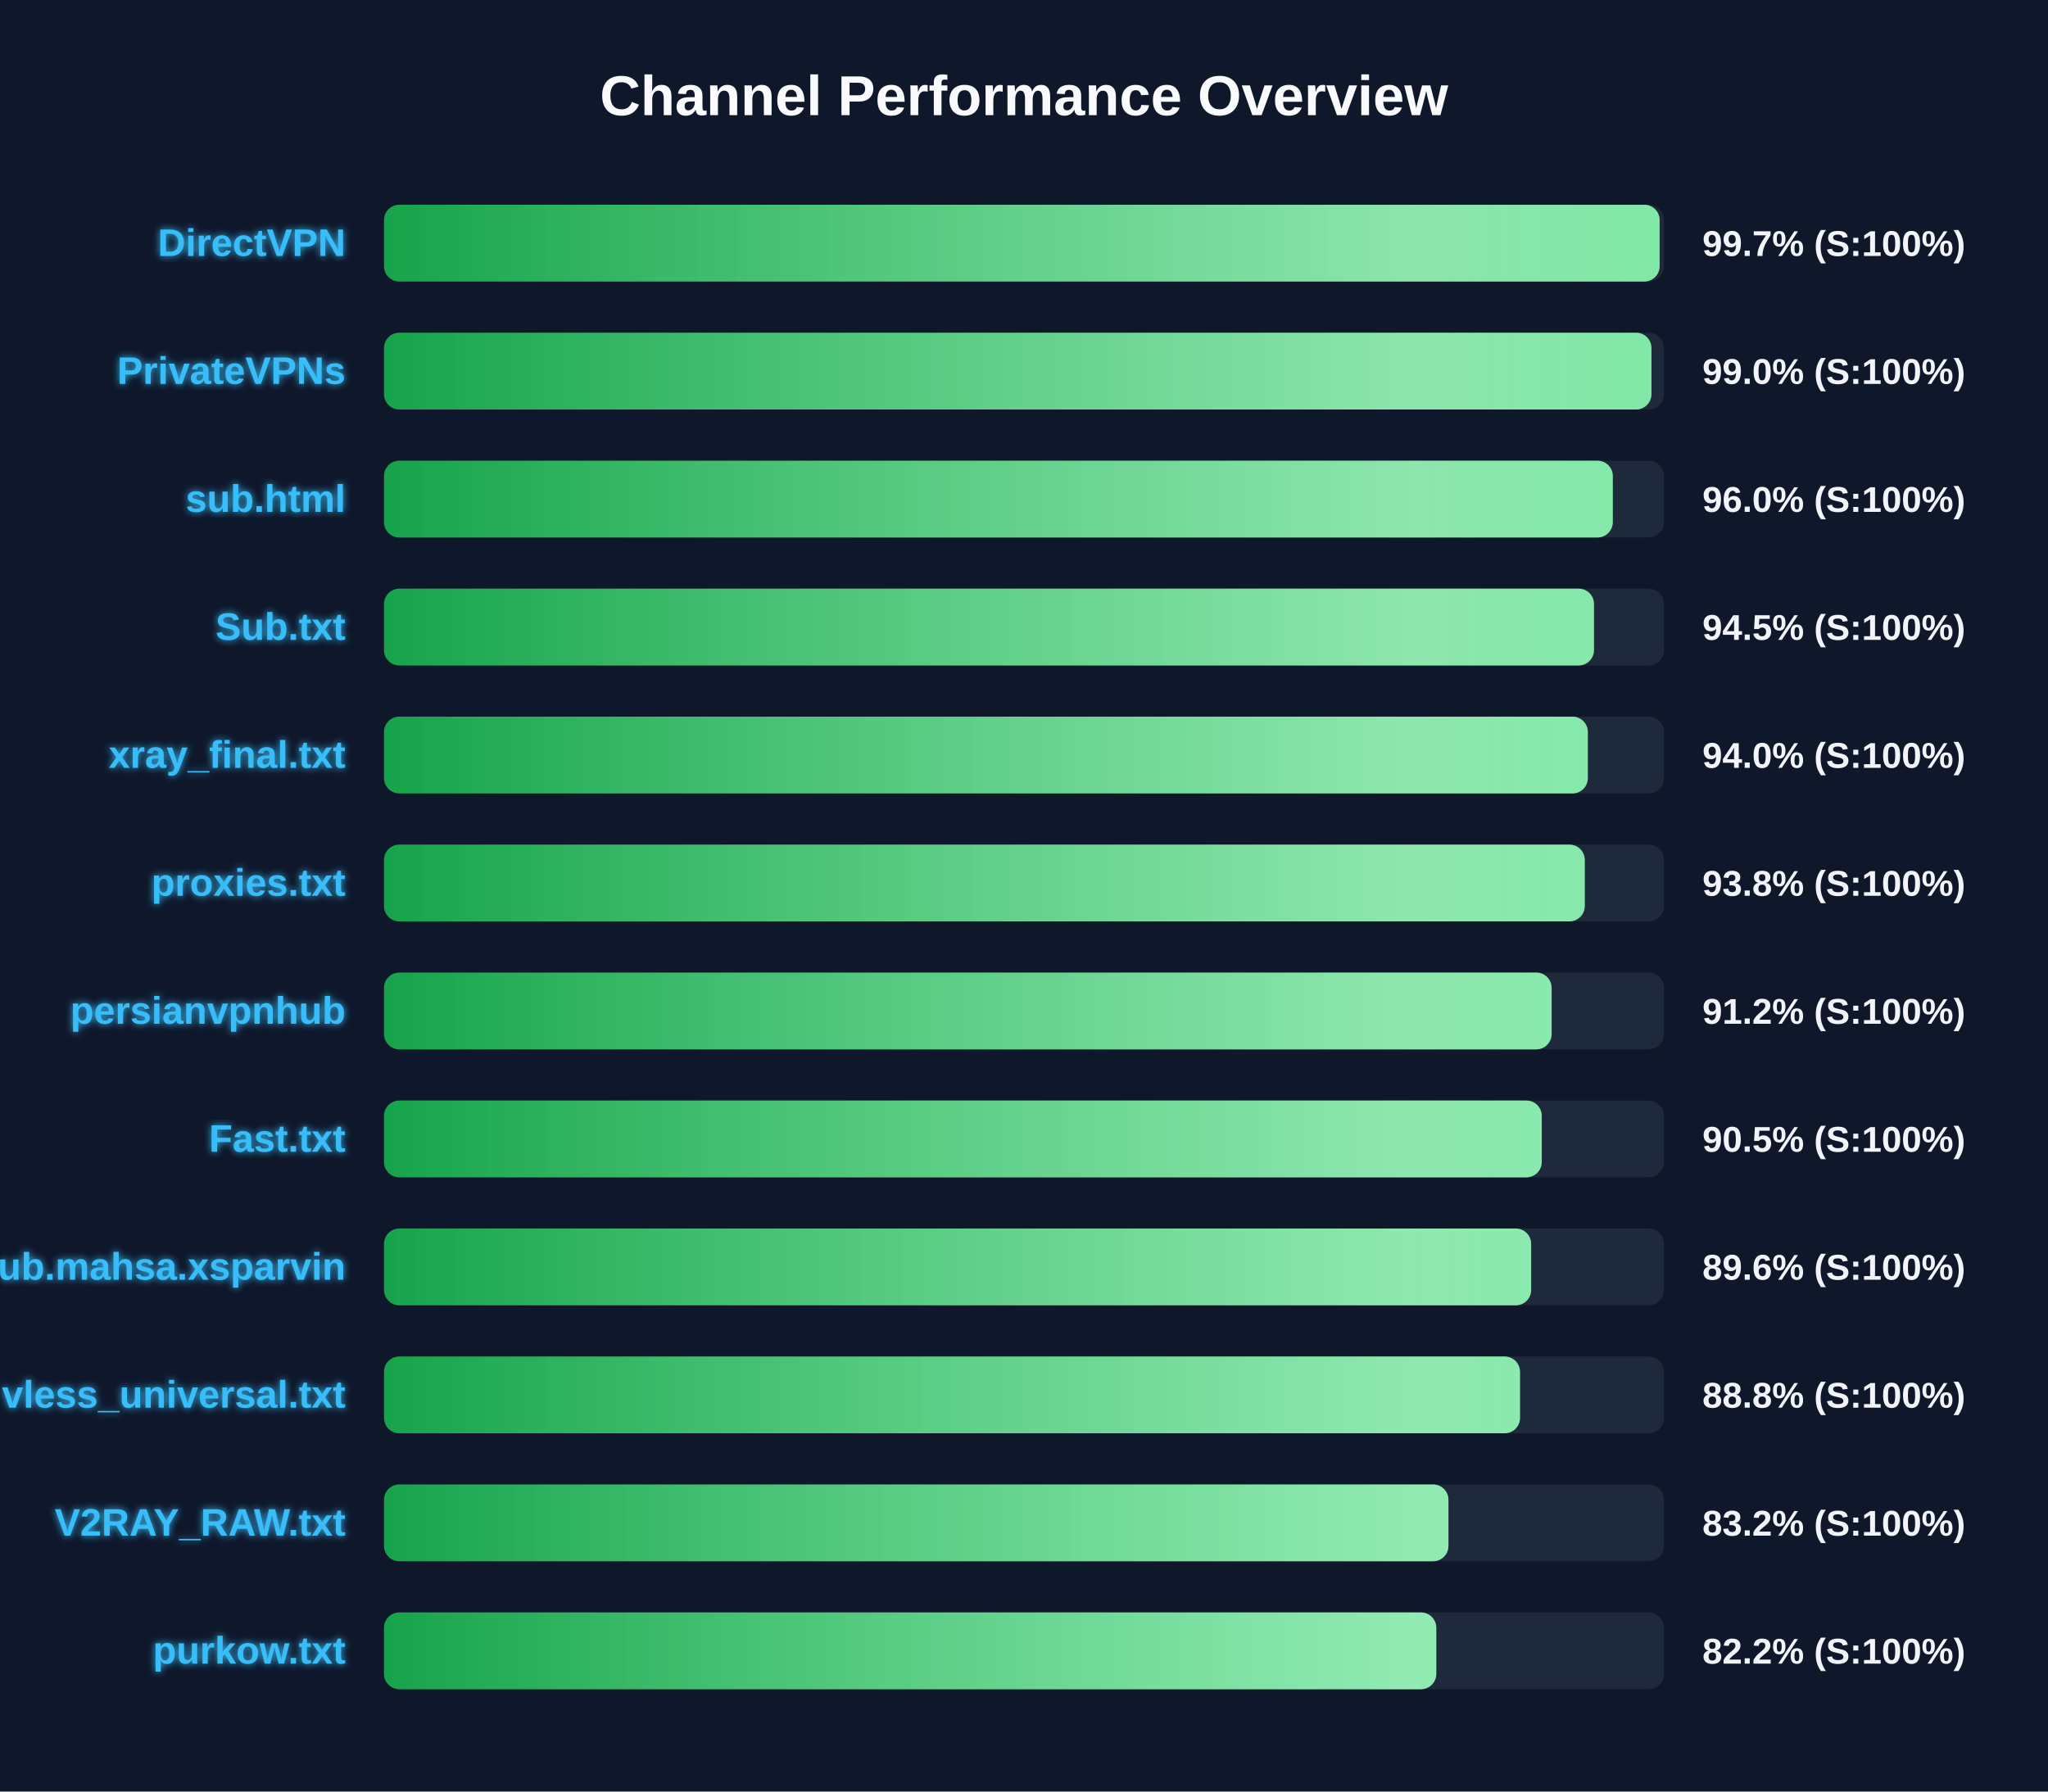
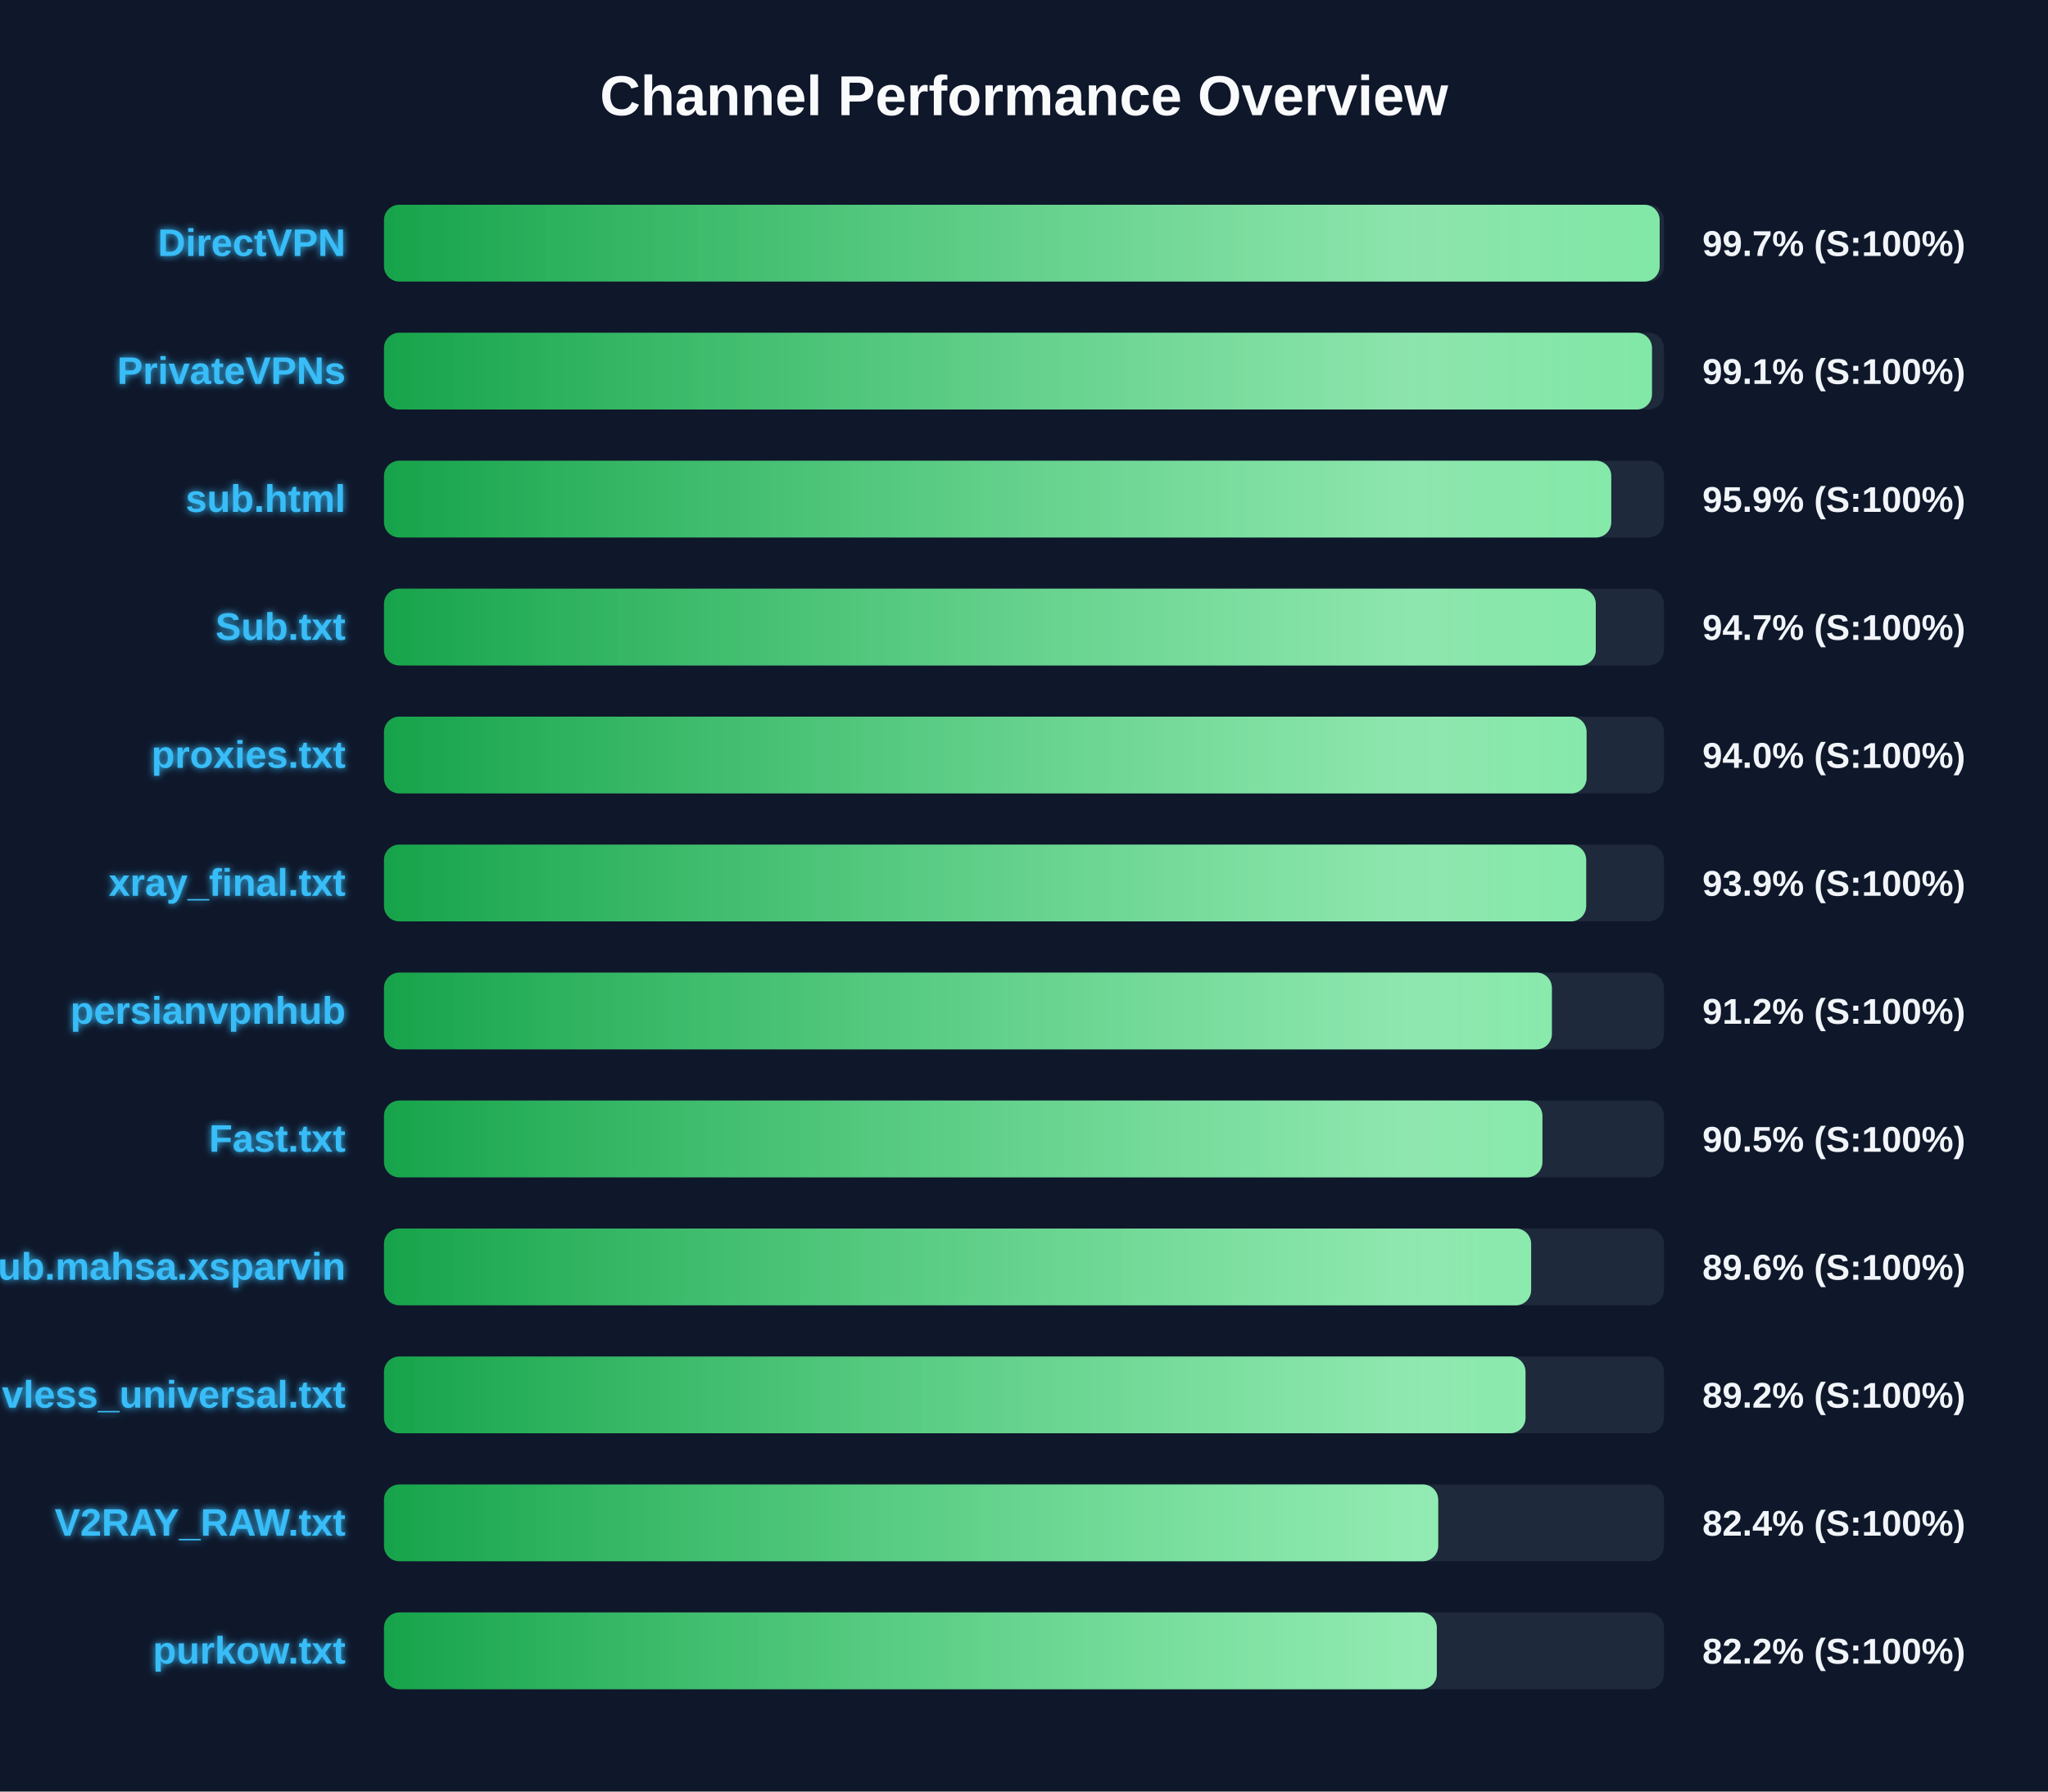
<svg xmlns="http://www.w3.org/2000/svg" width="800" height="700" version="1.1">
  <defs>
    <linearGradient id="grad-green" x1="0%" y1="0%" x2="100%" y2="0%">
      <stop offset="0%" stop-color="#16a34a" />
      <stop offset="100%" stop-color="#4ade80" />
    </linearGradient>
    <linearGradient id="grad-yellow" x1="0%" y1="0%" x2="100%" y2="0%">
      <stop offset="0%" stop-color="#ca8a04" />
      <stop offset="100%" stop-color="#fde047" />
    </linearGradient>
    <linearGradient id="grad-red" x1="0%" y1="0%" x2="100%" y2="0%">
      <stop offset="0%" stop-color="#dc2626" />
      <stop offset="100%" stop-color="#f87171" />
    </linearGradient>
    <linearGradient id="shimmer" x1="0%" y1="0%" x2="100%" y2="0%">
      <stop offset="0%" stop-color="rgba(255,255,255,0)" />
      <stop offset="50%" stop-color="rgba(255,255,255,0.4)" />
      <stop offset="100%" stop-color="rgba(255,255,255,0)" />
    </linearGradient>
    <filter id="glow" x="-20%" y="-20%" width="140%" height="140%">
      <feGaussianBlur stdDeviation="1.5" result="blur" />
      <feComposite in="SourceGraphic" in2="blur" operator="over" />
    </filter>
  </defs>
  <style>
        .bg-rect { fill: #0f172a; }
        .title { font: bold 22px 'Segoe UI', Arial, sans-serif; fill: #f8fafc; }
        .row { font: bold 15px 'Segoe UI', Arial, sans-serif; fill: #38bdf8; filter: url(#glow); }
        .score { font: bold 14px 'Segoe UI', Arial, sans-serif; fill: #f1f5f9; }
        @keyframes shimmer-anim {
            0% { transform: translateX(-100%); }
            100% { transform: translateX(200%); }
        }
        .shimmer-rect {
            animation: shimmer-anim 2.5s infinite linear;
        }
    </style>
  <rect width="100%" height="100%" class="bg-rect" />
  <text x="400" y="45" text-anchor="middle" class="title">Channel Performance Overview</text>
  <rect x="150" y="80" width="500" height="30" fill="#1e293b" rx="6" />
  <clipPath id="clip-0">
    <rect x="150" y="80" width="498.3" height="30" rx="6" />
  </clipPath>
  <rect x="150" y="80" width="498.3" height="30" fill="url(#grad-green)" rx="6" />
  <g clip-path="url(#clip-0)">
    <rect x="150" y="80" width="100%" height="30" fill="url(#shimmer)" class="shimmer-rect" />
  </g>
  <text x="135" y="100" text-anchor="end" class="row">DirectVPN</text>
  <text x="665" y="100" text-anchor="start" class="score">99.7% (S:100%)</text>
  <rect x="150" y="130" width="500" height="30" fill="#1e293b" rx="6" />
  <clipPath id="clip-1">
-     <rect x="150" y="130" width="495.1" height="30" rx="6" />
+     <rect x="150" y="130" width="495.3" height="30" rx="6" />
  </clipPath>
-   <rect x="150" y="130" width="495.1" height="30" fill="url(#grad-green)" rx="6" />
+   <rect x="150" y="130" width="495.3" height="30" fill="url(#grad-green)" rx="6" />
  <g clip-path="url(#clip-1)">
    <rect x="150" y="130" width="100%" height="30" fill="url(#shimmer)" class="shimmer-rect" />
  </g>
  <text x="135" y="150" text-anchor="end" class="row">PrivateVPNs</text>
-   <text x="665" y="150" text-anchor="start" class="score">99.0% (S:100%)</text>
+   <text x="665" y="150" text-anchor="start" class="score">99.1% (S:100%)</text>
  <rect x="150" y="180" width="500" height="30" fill="#1e293b" rx="6" />
  <clipPath id="clip-2">
-     <rect x="150" y="180" width="480.0" height="30" rx="6" />
+     <rect x="150" y="180" width="479.4" height="30" rx="6" />
  </clipPath>
-   <rect x="150" y="180" width="480.0" height="30" fill="url(#grad-green)" rx="6" />
+   <rect x="150" y="180" width="479.4" height="30" fill="url(#grad-green)" rx="6" />
  <g clip-path="url(#clip-2)">
    <rect x="150" y="180" width="100%" height="30" fill="url(#shimmer)" class="shimmer-rect" />
  </g>
  <text x="135" y="200" text-anchor="end" class="row">sub.html</text>
-   <text x="665" y="200" text-anchor="start" class="score">96.0% (S:100%)</text>
+   <text x="665" y="200" text-anchor="start" class="score">95.9% (S:100%)</text>
  <rect x="150" y="230" width="500" height="30" fill="#1e293b" rx="6" />
  <clipPath id="clip-3">
-     <rect x="150" y="230" width="472.65" height="30" rx="6" />
+     <rect x="150" y="230" width="473.35" height="30" rx="6" />
  </clipPath>
-   <rect x="150" y="230" width="472.65" height="30" fill="url(#grad-green)" rx="6" />
+   <rect x="150" y="230" width="473.35" height="30" fill="url(#grad-green)" rx="6" />
  <g clip-path="url(#clip-3)">
    <rect x="150" y="230" width="100%" height="30" fill="url(#shimmer)" class="shimmer-rect" />
  </g>
  <text x="135" y="250" text-anchor="end" class="row">Sub.txt</text>
-   <text x="665" y="250" text-anchor="start" class="score">94.5% (S:100%)</text>
+   <text x="665" y="250" text-anchor="start" class="score">94.7% (S:100%)</text>
  <rect x="150" y="280" width="500" height="30" fill="#1e293b" rx="6" />
  <clipPath id="clip-4">
-     <rect x="150" y="280" width="470.25" height="30" rx="6" />
+     <rect x="150" y="280" width="469.75" height="30" rx="6" />
  </clipPath>
-   <rect x="150" y="280" width="470.25" height="30" fill="url(#grad-green)" rx="6" />
+   <rect x="150" y="280" width="469.75" height="30" fill="url(#grad-green)" rx="6" />
  <g clip-path="url(#clip-4)">
    <rect x="150" y="280" width="100%" height="30" fill="url(#shimmer)" class="shimmer-rect" />
  </g>
-   <text x="135" y="300" text-anchor="end" class="row">xray_final.txt</text>
+   <text x="135" y="300" text-anchor="end" class="row">proxies.txt</text>
  <text x="665" y="300" text-anchor="start" class="score">94.0% (S:100%)</text>
  <rect x="150" y="330" width="500" height="30" fill="#1e293b" rx="6" />
  <clipPath id="clip-5">
-     <rect x="150" y="330" width="469.05" height="30" rx="6" />
+     <rect x="150" y="330" width="469.6" height="30" rx="6" />
  </clipPath>
-   <rect x="150" y="330" width="469.05" height="30" fill="url(#grad-green)" rx="6" />
+   <rect x="150" y="330" width="469.6" height="30" fill="url(#grad-green)" rx="6" />
  <g clip-path="url(#clip-5)">
    <rect x="150" y="330" width="100%" height="30" fill="url(#shimmer)" class="shimmer-rect" />
  </g>
-   <text x="135" y="350" text-anchor="end" class="row">proxies.txt</text>
-   <text x="665" y="350" text-anchor="start" class="score">93.8% (S:100%)</text>
+   <text x="135" y="350" text-anchor="end" class="row">xray_final.txt</text>
+   <text x="665" y="350" text-anchor="start" class="score">93.9% (S:100%)</text>
  <rect x="150" y="380" width="500" height="30" fill="#1e293b" rx="6" />
  <clipPath id="clip-6">
-     <rect x="150" y="380" width="456.1" height="30" rx="6" />
+     <rect x="150" y="380" width="456.2" height="30" rx="6" />
  </clipPath>
-   <rect x="150" y="380" width="456.1" height="30" fill="url(#grad-green)" rx="6" />
+   <rect x="150" y="380" width="456.2" height="30" fill="url(#grad-green)" rx="6" />
  <g clip-path="url(#clip-6)">
    <rect x="150" y="380" width="100%" height="30" fill="url(#shimmer)" class="shimmer-rect" />
  </g>
  <text x="135" y="400" text-anchor="end" class="row">persianvpnhub</text>
  <text x="665" y="400" text-anchor="start" class="score">91.2% (S:100%)</text>
  <rect x="150" y="430" width="500" height="30" fill="#1e293b" rx="6" />
  <clipPath id="clip-7">
-     <rect x="150" y="430" width="452.25" height="30" rx="6" />
+     <rect x="150" y="430" width="452.5" height="30" rx="6" />
  </clipPath>
-   <rect x="150" y="430" width="452.25" height="30" fill="url(#grad-green)" rx="6" />
+   <rect x="150" y="430" width="452.5" height="30" fill="url(#grad-green)" rx="6" />
  <g clip-path="url(#clip-7)">
    <rect x="150" y="430" width="100%" height="30" fill="url(#shimmer)" class="shimmer-rect" />
  </g>
  <text x="135" y="450" text-anchor="end" class="row">Fast.txt</text>
  <text x="665" y="450" text-anchor="start" class="score">90.5% (S:100%)</text>
  <rect x="150" y="480" width="500" height="30" fill="#1e293b" rx="6" />
  <clipPath id="clip-8">
    <rect x="150" y="480" width="448.1" height="30" rx="6" />
  </clipPath>
  <rect x="150" y="480" width="448.1" height="30" fill="url(#grad-green)" rx="6" />
  <g clip-path="url(#clip-8)">
    <rect x="150" y="480" width="100%" height="30" fill="url(#shimmer)" class="shimmer-rect" />
  </g>
  <text x="135" y="500" text-anchor="end" class="row">Sub.mahsa.xsparvin</text>
  <text x="665" y="500" text-anchor="start" class="score">89.6% (S:100%)</text>
  <rect x="150" y="530" width="500" height="30" fill="#1e293b" rx="6" />
  <clipPath id="clip-9">
-     <rect x="150" y="530" width="443.75" height="30" rx="6" />
+     <rect x="150" y="530" width="445.9" height="30" rx="6" />
  </clipPath>
-   <rect x="150" y="530" width="443.75" height="30" fill="url(#grad-green)" rx="6" />
+   <rect x="150" y="530" width="445.9" height="30" fill="url(#grad-green)" rx="6" />
  <g clip-path="url(#clip-9)">
    <rect x="150" y="530" width="100%" height="30" fill="url(#shimmer)" class="shimmer-rect" />
  </g>
  <text x="135" y="550" text-anchor="end" class="row">vless_universal.txt</text>
-   <text x="665" y="550" text-anchor="start" class="score">88.8% (S:100%)</text>
+   <text x="665" y="550" text-anchor="start" class="score">89.2% (S:100%)</text>
  <rect x="150" y="580" width="500" height="30" fill="#1e293b" rx="6" />
  <clipPath id="clip-10">
-     <rect x="150" y="580" width="415.8" height="30" rx="6" />
+     <rect x="150" y="580" width="411.8" height="30" rx="6" />
  </clipPath>
-   <rect x="150" y="580" width="415.8" height="30" fill="url(#grad-green)" rx="6" />
+   <rect x="150" y="580" width="411.8" height="30" fill="url(#grad-green)" rx="6" />
  <g clip-path="url(#clip-10)">
    <rect x="150" y="580" width="100%" height="30" fill="url(#shimmer)" class="shimmer-rect" />
  </g>
  <text x="135" y="600" text-anchor="end" class="row">V2RAY_RAW.txt</text>
-   <text x="665" y="600" text-anchor="start" class="score">83.2% (S:100%)</text>
+   <text x="665" y="600" text-anchor="start" class="score">82.4% (S:100%)</text>
  <rect x="150" y="630" width="500" height="30" fill="#1e293b" rx="6" />
  <clipPath id="clip-11">
-     <rect x="150" y="630" width="411.05" height="30" rx="6" />
+     <rect x="150" y="630" width="411.25" height="30" rx="6" />
  </clipPath>
-   <rect x="150" y="630" width="411.05" height="30" fill="url(#grad-green)" rx="6" />
+   <rect x="150" y="630" width="411.25" height="30" fill="url(#grad-green)" rx="6" />
  <g clip-path="url(#clip-11)">
    <rect x="150" y="630" width="100%" height="30" fill="url(#shimmer)" class="shimmer-rect" />
  </g>
  <text x="135" y="650" text-anchor="end" class="row">purkow.txt</text>
  <text x="665" y="650" text-anchor="start" class="score">82.2% (S:100%)</text>
</svg>
